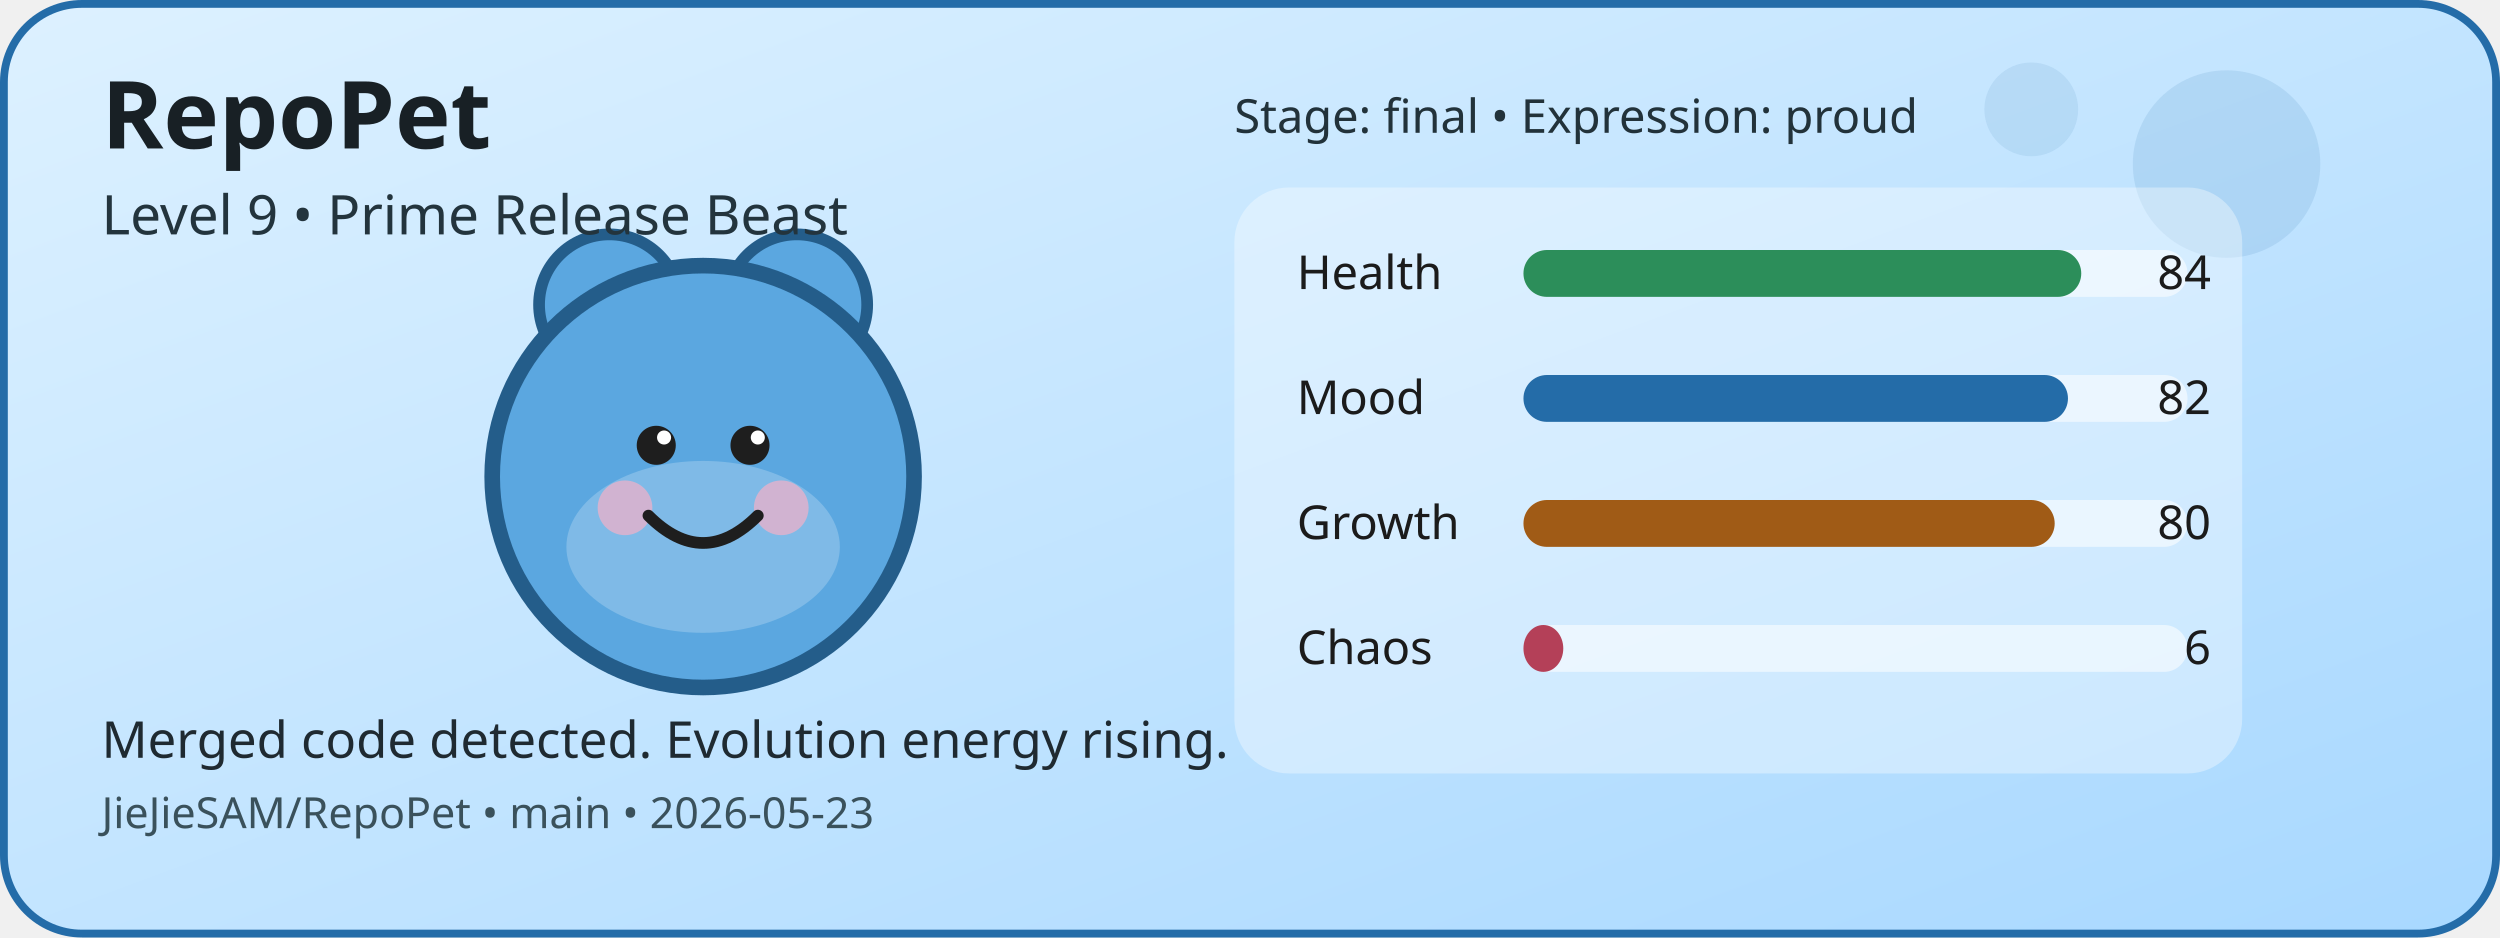
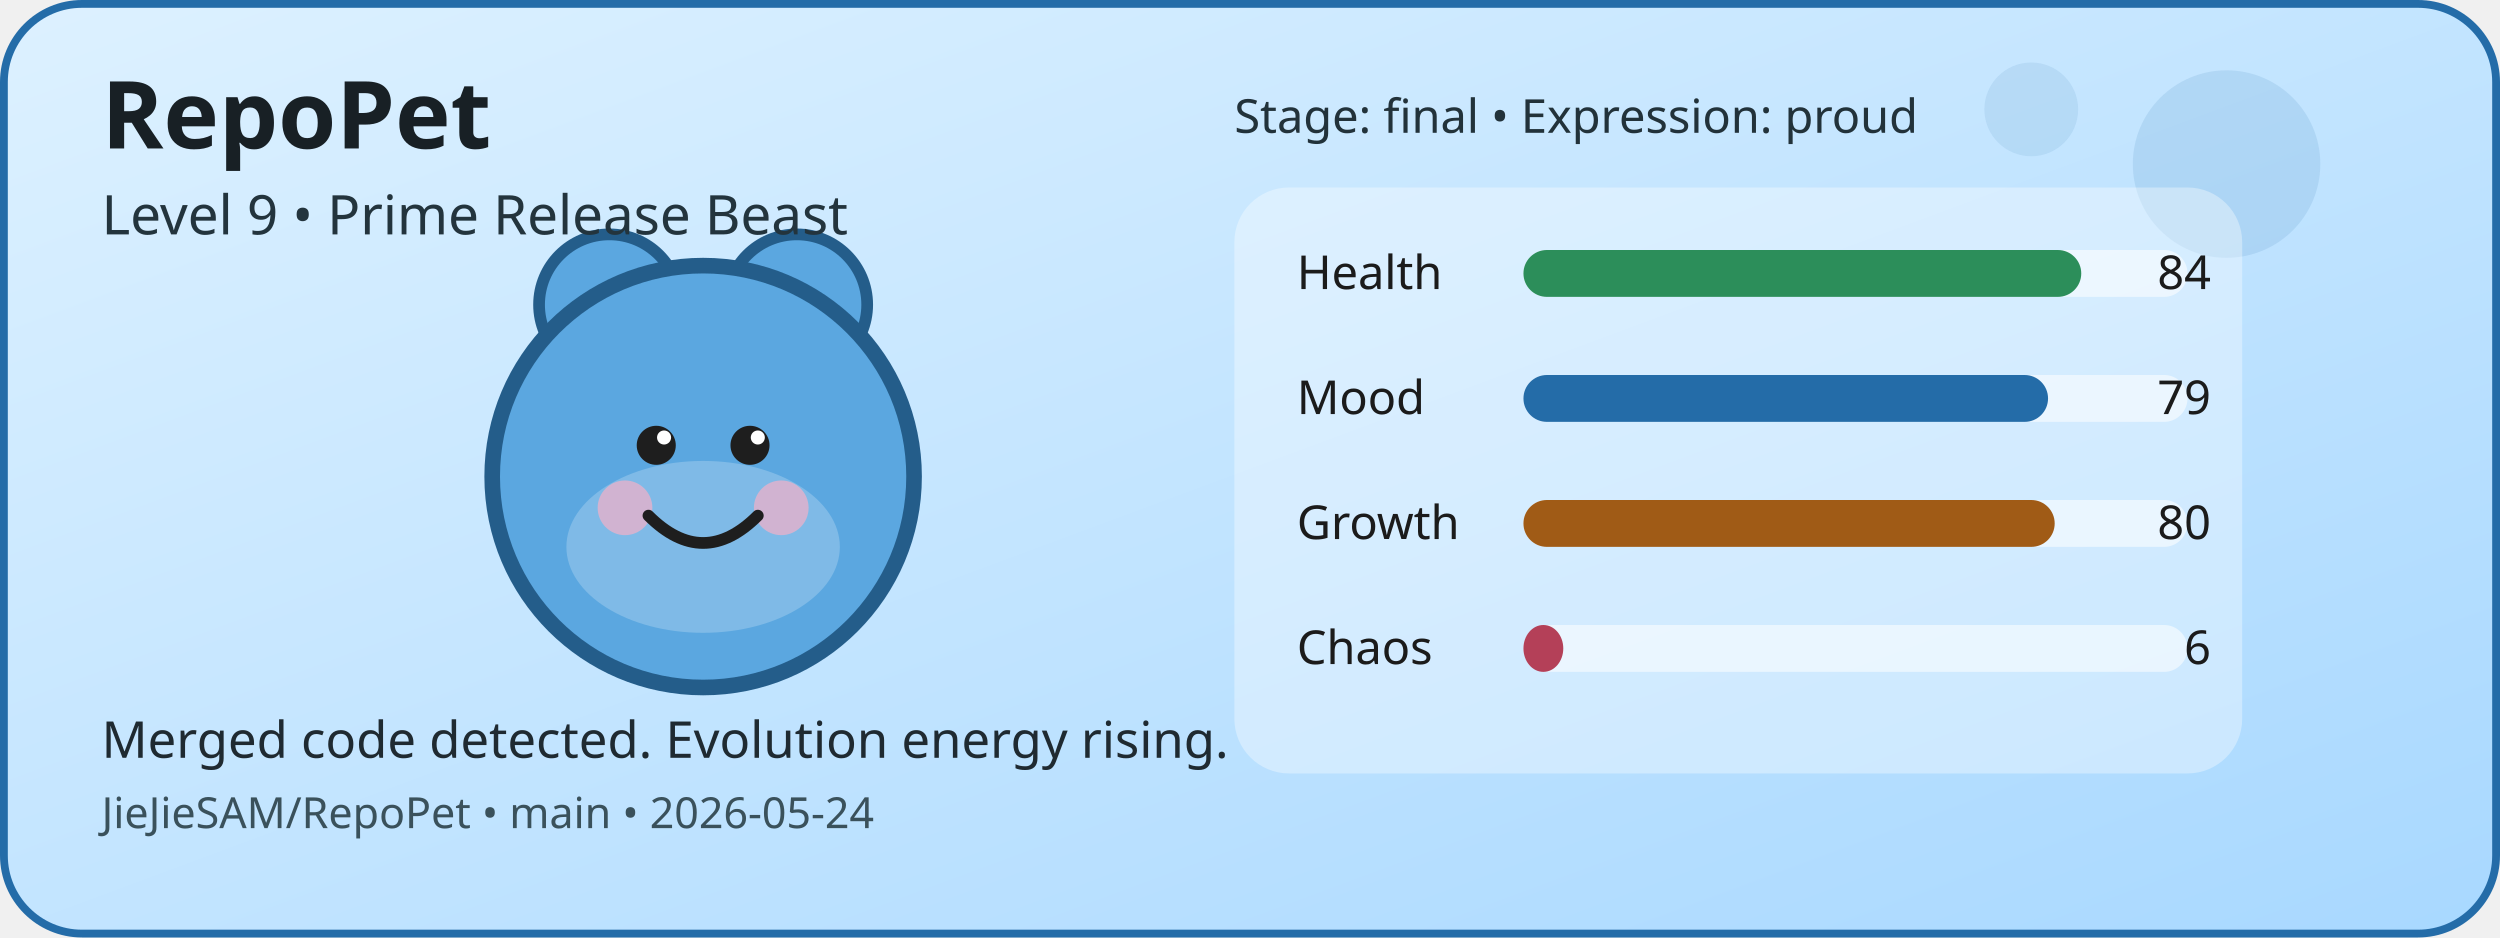
<svg xmlns="http://www.w3.org/2000/svg" width="640" height="240" viewBox="0 0 640 240" role="img" aria-label="RepoPet status card">
  <defs>
    <linearGradient id="cardGradient" x1="0" y1="0" x2="1" y2="1">
      <stop offset="0%" stop-color="#DDF1FF" />
      <stop offset="100%" stop-color="#A8D8FF" />
    </linearGradient>
  </defs>
  <rect x="1" y="1" width="638" height="238" rx="20" fill="url(#cardGradient)" stroke="#246CA8" stroke-width="2" />
  <circle cx="570" cy="42" r="24" fill="#246CA8" opacity="0.12" />
  <circle cx="520" cy="28" r="12" fill="#246CA8" opacity="0.1" />
  <circle cx="156" cy="78" r="18" fill="#5BA7E0" stroke="#245D8A" stroke-width="3" />
  <circle cx="204" cy="78" r="18" fill="#5BA7E0" stroke="#245D8A" stroke-width="3" />
  <circle cx="180" cy="122" r="54" fill="#5BA7E0" stroke="#245D8A" stroke-width="4" />
  <ellipse cx="180" cy="140" rx="35" ry="22" fill="#FFFFFF" opacity="0.22" />
  <circle cx="160" cy="130" r="7" fill="#F4B1C7" opacity="0.7" />
  <circle cx="200" cy="130" r="7" fill="#F4B1C7" opacity="0.7" />
  <circle cx="168" cy="114" r="5" fill="#1E1E1E" />
  <circle cx="192" cy="114" r="5" fill="#1E1E1E" />
  <circle cx="170" cy="112" r="1.8" fill="#FFFFFF" />
  <circle cx="194" cy="112" r="1.8" fill="#FFFFFF" />
  <path d="M166 132 Q180 146 194 132" fill="none" stroke="#1E1E1E" stroke-width="3" stroke-linecap="round" />
  <rect x="316" y="48" width="258" height="150" rx="14" fill="#FFFFFF" opacity="0.35" />
  <text x="332" y="74" font-family="Verdana, sans-serif" font-size="12" fill="#1B1B1B">Health</text>
  <rect x="390" y="64" width="170" height="12" rx="6" fill="#FFFFFF" opacity="0.55" />
  <rect x="390" y="64" width="142.8" height="12" rx="6" fill="#2C8E5A" />
  <text x="566" y="74" text-anchor="end" font-family="Verdana, sans-serif" font-size="12" fill="#1B1B1B">84</text>
  <text x="332" y="106" font-family="Verdana, sans-serif" font-size="12" fill="#1B1B1B">Mood</text>
  <rect x="390" y="96" width="170" height="12" rx="6" fill="#FFFFFF" opacity="0.55" />
-   <rect x="390" y="96" width="139.4" height="12" rx="6" fill="#246CA8" />
-   <text x="566" y="106" text-anchor="end" font-family="Verdana, sans-serif" font-size="12" fill="#1B1B1B">82</text>
+   <rect x="390" y="96" width="134.3" height="12" rx="6" fill="#246CA8" />
+   <text x="566" y="106" text-anchor="end" font-family="Verdana, sans-serif" font-size="12" fill="#1B1B1B">79</text>
  <text x="332" y="138" font-family="Verdana, sans-serif" font-size="12" fill="#1B1B1B">Growth</text>
  <rect x="390" y="128" width="170" height="12" rx="6" fill="#FFFFFF" opacity="0.55" />
  <rect x="390" y="128" width="136" height="12" rx="6" fill="#A05B16" />
  <text x="566" y="138" text-anchor="end" font-family="Verdana, sans-serif" font-size="12" fill="#1B1B1B">80</text>
  <text x="332" y="170" font-family="Verdana, sans-serif" font-size="12" fill="#1B1B1B">Chaos</text>
  <rect x="390" y="160" width="170" height="12" rx="6" fill="#FFFFFF" opacity="0.55" />
  <rect x="390" y="160" width="10.2" height="12" rx="6" fill="#B44058" />
  <text x="566" y="170" text-anchor="end" font-family="Verdana, sans-serif" font-size="12" fill="#1B1B1B">6</text>
  <text x="26" y="38" font-family="Verdana, sans-serif" font-size="24" font-weight="700" fill="#182025">RepoPet</text>
  <text x="26" y="60" font-family="Verdana, sans-serif" font-size="14" fill="#23343D">Level 9 • Prime Release Beast</text>
  <text x="26" y="194" font-family="Verdana, sans-serif" font-size="13" fill="#1F2A31">Merged code detected. Evolution energy rising.</text>
-   <text x="26" y="212" font-family="Verdana, sans-serif" font-size="11" fill="#3A515B">JieJieSAM/RepoPet • main • 2026-05-23</text>
+   <text x="26" y="212" font-family="Verdana, sans-serif" font-size="11" fill="#3A515B">JieJieSAM/RepoPet • main • 2026-05-24</text>
  <text x="316" y="34" font-family="Verdana, sans-serif" font-size="12" fill="#22323A">Stage: final • Expression: proud</text>
</svg>
